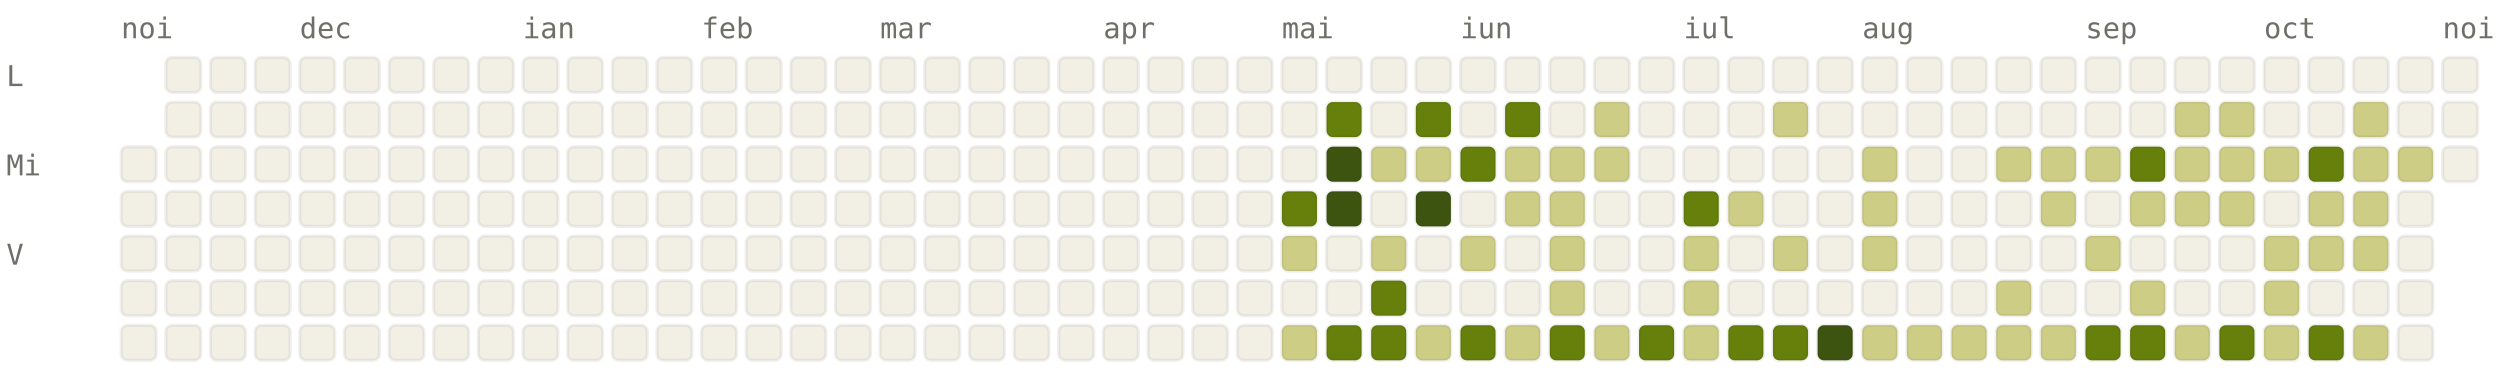
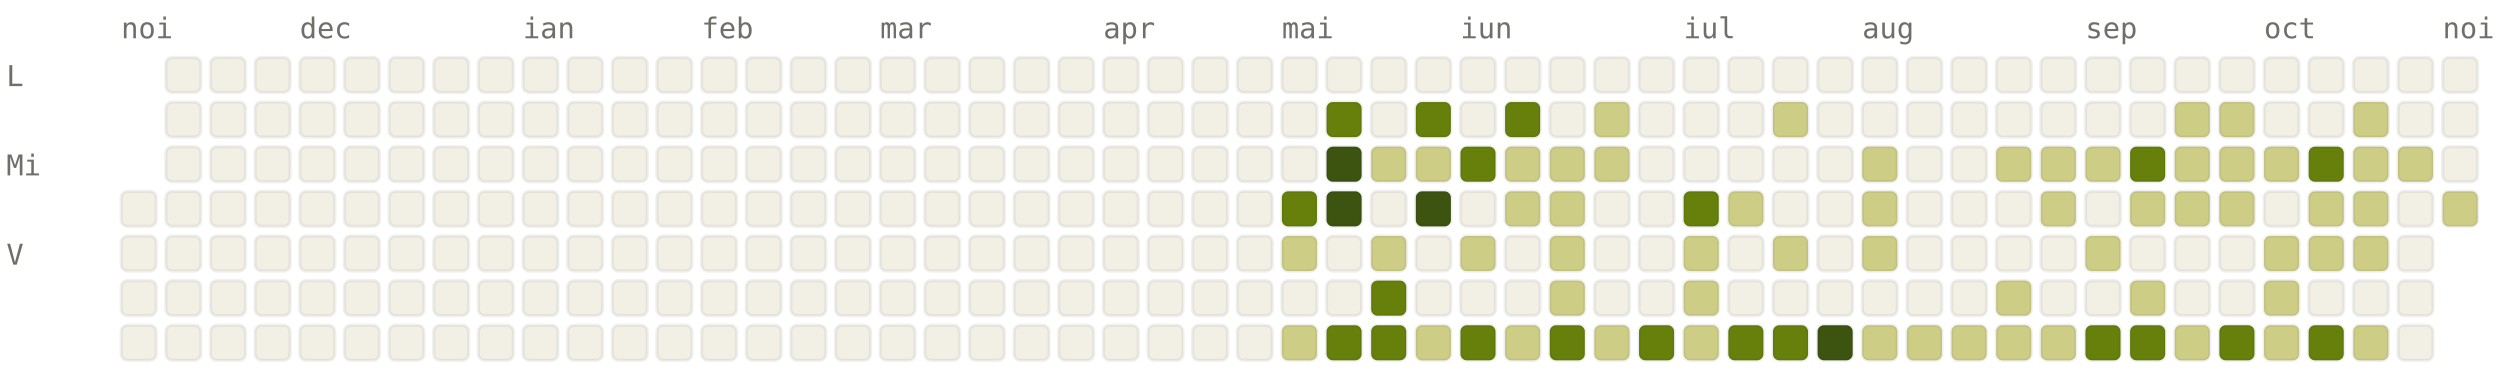
<svg xmlns="http://www.w3.org/2000/svg" viewBox="0 0 784 120" width="784" height="120" font-family="ui-monospace, SFMono-Regular, Menlo, monospace" font-size="9">
  <style>.l0{fill:#F2F0E5;stroke:rgba(0,0,0,0.06)}.l1{fill:#CDCD86;stroke:rgba(0,0,0,0.06)}.l2{fill:#A0AF54;stroke:rgba(0,0,0,0.06)}.l3{fill:#66800B;stroke:rgba(0,0,0,0.06)}.l4{fill:#3D5410;stroke:rgba(0,0,0,0.06)}.lbl{fill:#6F6E69}@media (prefers-color-scheme: dark){.l0{fill:#1C1B1A;stroke:rgba(255,255,255,0.04)}.l1{fill:#2A3D11;stroke:rgba(255,255,255,0.04)}.l2{fill:#4D6B0E;stroke:rgba(255,255,255,0.04)}.l3{fill:#879A39;stroke:rgba(255,255,255,0.04)}.l4{fill:#CDCD86;stroke:rgba(255,255,255,0.04)}.lbl{fill:#878580}}</style>
  <text x="38" y="12" class="lbl">noi</text>
  <text x="94" y="12" class="lbl">dec</text>
  <text x="164" y="12" class="lbl">ian</text>
  <text x="220" y="12" class="lbl">feb</text>
  <text x="276" y="12" class="lbl">mar</text>
  <text x="346" y="12" class="lbl">apr</text>
  <text x="402" y="12" class="lbl">mai</text>
  <text x="458" y="12" class="lbl">iun</text>
  <text x="528" y="12" class="lbl">iul</text>
  <text x="584" y="12" class="lbl">aug</text>
  <text x="654" y="12" class="lbl">sep</text>
  <text x="710" y="12" class="lbl">oct</text>
  <text x="766" y="12" class="lbl">noi</text>
  <text x="2" y="27" class="lbl">L</text>
  <text x="2" y="55" class="lbl">Mi</text>
  <text x="2" y="83" class="lbl">V</text>
-   <rect x="38" y="46" width="11" height="11" rx="2" ry="2" class="l0" />
  <rect x="38" y="60" width="11" height="11" rx="2" ry="2" class="l0" />
  <rect x="38" y="74" width="11" height="11" rx="2" ry="2" class="l0" />
  <rect x="38" y="88" width="11" height="11" rx="2" ry="2" class="l0" />
  <rect x="38" y="102" width="11" height="11" rx="2" ry="2" class="l0" />
  <rect x="52" y="18" width="11" height="11" rx="2" ry="2" class="l0" />
  <rect x="52" y="32" width="11" height="11" rx="2" ry="2" class="l0" />
  <rect x="52" y="46" width="11" height="11" rx="2" ry="2" class="l0" />
  <rect x="52" y="60" width="11" height="11" rx="2" ry="2" class="l0" />
  <rect x="52" y="74" width="11" height="11" rx="2" ry="2" class="l0" />
  <rect x="52" y="88" width="11" height="11" rx="2" ry="2" class="l0" />
  <rect x="52" y="102" width="11" height="11" rx="2" ry="2" class="l0" />
  <rect x="66" y="18" width="11" height="11" rx="2" ry="2" class="l0" />
  <rect x="66" y="32" width="11" height="11" rx="2" ry="2" class="l0" />
  <rect x="66" y="46" width="11" height="11" rx="2" ry="2" class="l0" />
  <rect x="66" y="60" width="11" height="11" rx="2" ry="2" class="l0" />
  <rect x="66" y="74" width="11" height="11" rx="2" ry="2" class="l0" />
  <rect x="66" y="88" width="11" height="11" rx="2" ry="2" class="l0" />
  <rect x="66" y="102" width="11" height="11" rx="2" ry="2" class="l0" />
  <rect x="80" y="18" width="11" height="11" rx="2" ry="2" class="l0" />
  <rect x="80" y="32" width="11" height="11" rx="2" ry="2" class="l0" />
  <rect x="80" y="46" width="11" height="11" rx="2" ry="2" class="l0" />
  <rect x="80" y="60" width="11" height="11" rx="2" ry="2" class="l0" />
  <rect x="80" y="74" width="11" height="11" rx="2" ry="2" class="l0" />
  <rect x="80" y="88" width="11" height="11" rx="2" ry="2" class="l0" />
  <rect x="80" y="102" width="11" height="11" rx="2" ry="2" class="l0" />
  <rect x="94" y="18" width="11" height="11" rx="2" ry="2" class="l0" />
  <rect x="94" y="32" width="11" height="11" rx="2" ry="2" class="l0" />
  <rect x="94" y="46" width="11" height="11" rx="2" ry="2" class="l0" />
  <rect x="94" y="60" width="11" height="11" rx="2" ry="2" class="l0" />
  <rect x="94" y="74" width="11" height="11" rx="2" ry="2" class="l0" />
  <rect x="94" y="88" width="11" height="11" rx="2" ry="2" class="l0" />
  <rect x="94" y="102" width="11" height="11" rx="2" ry="2" class="l0" />
  <rect x="108" y="18" width="11" height="11" rx="2" ry="2" class="l0" />
  <rect x="108" y="32" width="11" height="11" rx="2" ry="2" class="l0" />
  <rect x="108" y="46" width="11" height="11" rx="2" ry="2" class="l0" />
  <rect x="108" y="60" width="11" height="11" rx="2" ry="2" class="l0" />
  <rect x="108" y="74" width="11" height="11" rx="2" ry="2" class="l0" />
  <rect x="108" y="88" width="11" height="11" rx="2" ry="2" class="l0" />
  <rect x="108" y="102" width="11" height="11" rx="2" ry="2" class="l0" />
  <rect x="122" y="18" width="11" height="11" rx="2" ry="2" class="l0" />
  <rect x="122" y="32" width="11" height="11" rx="2" ry="2" class="l0" />
  <rect x="122" y="46" width="11" height="11" rx="2" ry="2" class="l0" />
  <rect x="122" y="60" width="11" height="11" rx="2" ry="2" class="l0" />
  <rect x="122" y="74" width="11" height="11" rx="2" ry="2" class="l0" />
  <rect x="122" y="88" width="11" height="11" rx="2" ry="2" class="l0" />
  <rect x="122" y="102" width="11" height="11" rx="2" ry="2" class="l0" />
  <rect x="136" y="18" width="11" height="11" rx="2" ry="2" class="l0" />
  <rect x="136" y="32" width="11" height="11" rx="2" ry="2" class="l0" />
  <rect x="136" y="46" width="11" height="11" rx="2" ry="2" class="l0" />
  <rect x="136" y="60" width="11" height="11" rx="2" ry="2" class="l0" />
  <rect x="136" y="74" width="11" height="11" rx="2" ry="2" class="l0" />
  <rect x="136" y="88" width="11" height="11" rx="2" ry="2" class="l0" />
  <rect x="136" y="102" width="11" height="11" rx="2" ry="2" class="l0" />
  <rect x="150" y="18" width="11" height="11" rx="2" ry="2" class="l0" />
  <rect x="150" y="32" width="11" height="11" rx="2" ry="2" class="l0" />
  <rect x="150" y="46" width="11" height="11" rx="2" ry="2" class="l0" />
  <rect x="150" y="60" width="11" height="11" rx="2" ry="2" class="l0" />
  <rect x="150" y="74" width="11" height="11" rx="2" ry="2" class="l0" />
  <rect x="150" y="88" width="11" height="11" rx="2" ry="2" class="l0" />
  <rect x="150" y="102" width="11" height="11" rx="2" ry="2" class="l0" />
  <rect x="164" y="18" width="11" height="11" rx="2" ry="2" class="l0" />
  <rect x="164" y="32" width="11" height="11" rx="2" ry="2" class="l0" />
  <rect x="164" y="46" width="11" height="11" rx="2" ry="2" class="l0" />
  <rect x="164" y="60" width="11" height="11" rx="2" ry="2" class="l0" />
  <rect x="164" y="74" width="11" height="11" rx="2" ry="2" class="l0" />
  <rect x="164" y="88" width="11" height="11" rx="2" ry="2" class="l0" />
  <rect x="164" y="102" width="11" height="11" rx="2" ry="2" class="l0" />
  <rect x="178" y="18" width="11" height="11" rx="2" ry="2" class="l0" />
  <rect x="178" y="32" width="11" height="11" rx="2" ry="2" class="l0" />
  <rect x="178" y="46" width="11" height="11" rx="2" ry="2" class="l0" />
  <rect x="178" y="60" width="11" height="11" rx="2" ry="2" class="l0" />
  <rect x="178" y="74" width="11" height="11" rx="2" ry="2" class="l0" />
  <rect x="178" y="88" width="11" height="11" rx="2" ry="2" class="l0" />
  <rect x="178" y="102" width="11" height="11" rx="2" ry="2" class="l0" />
  <rect x="192" y="18" width="11" height="11" rx="2" ry="2" class="l0" />
  <rect x="192" y="32" width="11" height="11" rx="2" ry="2" class="l0" />
  <rect x="192" y="46" width="11" height="11" rx="2" ry="2" class="l0" />
  <rect x="192" y="60" width="11" height="11" rx="2" ry="2" class="l0" />
  <rect x="192" y="74" width="11" height="11" rx="2" ry="2" class="l0" />
  <rect x="192" y="88" width="11" height="11" rx="2" ry="2" class="l0" />
  <rect x="192" y="102" width="11" height="11" rx="2" ry="2" class="l0" />
  <rect x="206" y="18" width="11" height="11" rx="2" ry="2" class="l0" />
  <rect x="206" y="32" width="11" height="11" rx="2" ry="2" class="l0" />
  <rect x="206" y="46" width="11" height="11" rx="2" ry="2" class="l0" />
  <rect x="206" y="60" width="11" height="11" rx="2" ry="2" class="l0" />
  <rect x="206" y="74" width="11" height="11" rx="2" ry="2" class="l0" />
  <rect x="206" y="88" width="11" height="11" rx="2" ry="2" class="l0" />
  <rect x="206" y="102" width="11" height="11" rx="2" ry="2" class="l0" />
  <rect x="220" y="18" width="11" height="11" rx="2" ry="2" class="l0" />
  <rect x="220" y="32" width="11" height="11" rx="2" ry="2" class="l0" />
  <rect x="220" y="46" width="11" height="11" rx="2" ry="2" class="l0" />
  <rect x="220" y="60" width="11" height="11" rx="2" ry="2" class="l0" />
  <rect x="220" y="74" width="11" height="11" rx="2" ry="2" class="l0" />
  <rect x="220" y="88" width="11" height="11" rx="2" ry="2" class="l0" />
  <rect x="220" y="102" width="11" height="11" rx="2" ry="2" class="l0" />
  <rect x="234" y="18" width="11" height="11" rx="2" ry="2" class="l0" />
  <rect x="234" y="32" width="11" height="11" rx="2" ry="2" class="l0" />
  <rect x="234" y="46" width="11" height="11" rx="2" ry="2" class="l0" />
  <rect x="234" y="60" width="11" height="11" rx="2" ry="2" class="l0" />
  <rect x="234" y="74" width="11" height="11" rx="2" ry="2" class="l0" />
  <rect x="234" y="88" width="11" height="11" rx="2" ry="2" class="l0" />
  <rect x="234" y="102" width="11" height="11" rx="2" ry="2" class="l0" />
  <rect x="248" y="18" width="11" height="11" rx="2" ry="2" class="l0" />
  <rect x="248" y="32" width="11" height="11" rx="2" ry="2" class="l0" />
  <rect x="248" y="46" width="11" height="11" rx="2" ry="2" class="l0" />
  <rect x="248" y="60" width="11" height="11" rx="2" ry="2" class="l0" />
  <rect x="248" y="74" width="11" height="11" rx="2" ry="2" class="l0" />
  <rect x="248" y="88" width="11" height="11" rx="2" ry="2" class="l0" />
  <rect x="248" y="102" width="11" height="11" rx="2" ry="2" class="l0" />
  <rect x="262" y="18" width="11" height="11" rx="2" ry="2" class="l0" />
  <rect x="262" y="32" width="11" height="11" rx="2" ry="2" class="l0" />
  <rect x="262" y="46" width="11" height="11" rx="2" ry="2" class="l0" />
  <rect x="262" y="60" width="11" height="11" rx="2" ry="2" class="l0" />
  <rect x="262" y="74" width="11" height="11" rx="2" ry="2" class="l0" />
  <rect x="262" y="88" width="11" height="11" rx="2" ry="2" class="l0" />
  <rect x="262" y="102" width="11" height="11" rx="2" ry="2" class="l0" />
  <rect x="276" y="18" width="11" height="11" rx="2" ry="2" class="l0" />
  <rect x="276" y="32" width="11" height="11" rx="2" ry="2" class="l0" />
  <rect x="276" y="46" width="11" height="11" rx="2" ry="2" class="l0" />
  <rect x="276" y="60" width="11" height="11" rx="2" ry="2" class="l0" />
  <rect x="276" y="74" width="11" height="11" rx="2" ry="2" class="l0" />
  <rect x="276" y="88" width="11" height="11" rx="2" ry="2" class="l0" />
  <rect x="276" y="102" width="11" height="11" rx="2" ry="2" class="l0" />
  <rect x="290" y="18" width="11" height="11" rx="2" ry="2" class="l0" />
  <rect x="290" y="32" width="11" height="11" rx="2" ry="2" class="l0" />
  <rect x="290" y="46" width="11" height="11" rx="2" ry="2" class="l0" />
  <rect x="290" y="60" width="11" height="11" rx="2" ry="2" class="l0" />
  <rect x="290" y="74" width="11" height="11" rx="2" ry="2" class="l0" />
  <rect x="290" y="88" width="11" height="11" rx="2" ry="2" class="l0" />
  <rect x="290" y="102" width="11" height="11" rx="2" ry="2" class="l0" />
  <rect x="304" y="18" width="11" height="11" rx="2" ry="2" class="l0" />
  <rect x="304" y="32" width="11" height="11" rx="2" ry="2" class="l0" />
  <rect x="304" y="46" width="11" height="11" rx="2" ry="2" class="l0" />
  <rect x="304" y="60" width="11" height="11" rx="2" ry="2" class="l0" />
  <rect x="304" y="74" width="11" height="11" rx="2" ry="2" class="l0" />
  <rect x="304" y="88" width="11" height="11" rx="2" ry="2" class="l0" />
  <rect x="304" y="102" width="11" height="11" rx="2" ry="2" class="l0" />
  <rect x="318" y="18" width="11" height="11" rx="2" ry="2" class="l0" />
  <rect x="318" y="32" width="11" height="11" rx="2" ry="2" class="l0" />
  <rect x="318" y="46" width="11" height="11" rx="2" ry="2" class="l0" />
  <rect x="318" y="60" width="11" height="11" rx="2" ry="2" class="l0" />
  <rect x="318" y="74" width="11" height="11" rx="2" ry="2" class="l0" />
  <rect x="318" y="88" width="11" height="11" rx="2" ry="2" class="l0" />
  <rect x="318" y="102" width="11" height="11" rx="2" ry="2" class="l0" />
  <rect x="332" y="18" width="11" height="11" rx="2" ry="2" class="l0" />
  <rect x="332" y="32" width="11" height="11" rx="2" ry="2" class="l0" />
  <rect x="332" y="46" width="11" height="11" rx="2" ry="2" class="l0" />
  <rect x="332" y="60" width="11" height="11" rx="2" ry="2" class="l0" />
  <rect x="332" y="74" width="11" height="11" rx="2" ry="2" class="l0" />
  <rect x="332" y="88" width="11" height="11" rx="2" ry="2" class="l0" />
  <rect x="332" y="102" width="11" height="11" rx="2" ry="2" class="l0" />
  <rect x="346" y="18" width="11" height="11" rx="2" ry="2" class="l0" />
  <rect x="346" y="32" width="11" height="11" rx="2" ry="2" class="l0" />
  <rect x="346" y="46" width="11" height="11" rx="2" ry="2" class="l0" />
  <rect x="346" y="60" width="11" height="11" rx="2" ry="2" class="l0" />
  <rect x="346" y="74" width="11" height="11" rx="2" ry="2" class="l0" />
  <rect x="346" y="88" width="11" height="11" rx="2" ry="2" class="l0" />
  <rect x="346" y="102" width="11" height="11" rx="2" ry="2" class="l0" />
  <rect x="360" y="18" width="11" height="11" rx="2" ry="2" class="l0" />
  <rect x="360" y="32" width="11" height="11" rx="2" ry="2" class="l0" />
  <rect x="360" y="46" width="11" height="11" rx="2" ry="2" class="l0" />
  <rect x="360" y="60" width="11" height="11" rx="2" ry="2" class="l0" />
  <rect x="360" y="74" width="11" height="11" rx="2" ry="2" class="l0" />
  <rect x="360" y="88" width="11" height="11" rx="2" ry="2" class="l0" />
  <rect x="360" y="102" width="11" height="11" rx="2" ry="2" class="l0" />
  <rect x="374" y="18" width="11" height="11" rx="2" ry="2" class="l0" />
  <rect x="374" y="32" width="11" height="11" rx="2" ry="2" class="l0" />
  <rect x="374" y="46" width="11" height="11" rx="2" ry="2" class="l0" />
  <rect x="374" y="60" width="11" height="11" rx="2" ry="2" class="l0" />
  <rect x="374" y="74" width="11" height="11" rx="2" ry="2" class="l0" />
  <rect x="374" y="88" width="11" height="11" rx="2" ry="2" class="l0" />
  <rect x="374" y="102" width="11" height="11" rx="2" ry="2" class="l0" />
  <rect x="388" y="18" width="11" height="11" rx="2" ry="2" class="l0" />
  <rect x="388" y="32" width="11" height="11" rx="2" ry="2" class="l0" />
  <rect x="388" y="46" width="11" height="11" rx="2" ry="2" class="l0" />
  <rect x="388" y="60" width="11" height="11" rx="2" ry="2" class="l0" />
  <rect x="388" y="74" width="11" height="11" rx="2" ry="2" class="l0" />
  <rect x="388" y="88" width="11" height="11" rx="2" ry="2" class="l0" />
  <rect x="388" y="102" width="11" height="11" rx="2" ry="2" class="l0" />
  <rect x="402" y="18" width="11" height="11" rx="2" ry="2" class="l0" />
  <rect x="402" y="32" width="11" height="11" rx="2" ry="2" class="l0" />
  <rect x="402" y="46" width="11" height="11" rx="2" ry="2" class="l0" />
  <rect x="402" y="60" width="11" height="11" rx="2" ry="2" class="l3" />
  <rect x="402" y="74" width="11" height="11" rx="2" ry="2" class="l1" />
  <rect x="402" y="88" width="11" height="11" rx="2" ry="2" class="l0" />
  <rect x="402" y="102" width="11" height="11" rx="2" ry="2" class="l1" />
  <rect x="416" y="18" width="11" height="11" rx="2" ry="2" class="l0" />
  <rect x="416" y="32" width="11" height="11" rx="2" ry="2" class="l3" />
  <rect x="416" y="46" width="11" height="11" rx="2" ry="2" class="l4" />
  <rect x="416" y="60" width="11" height="11" rx="2" ry="2" class="l4" />
  <rect x="416" y="74" width="11" height="11" rx="2" ry="2" class="l0" />
  <rect x="416" y="88" width="11" height="11" rx="2" ry="2" class="l0" />
  <rect x="416" y="102" width="11" height="11" rx="2" ry="2" class="l3" />
  <rect x="430" y="18" width="11" height="11" rx="2" ry="2" class="l0" />
  <rect x="430" y="32" width="11" height="11" rx="2" ry="2" class="l0" />
  <rect x="430" y="46" width="11" height="11" rx="2" ry="2" class="l1" />
  <rect x="430" y="60" width="11" height="11" rx="2" ry="2" class="l0" />
  <rect x="430" y="74" width="11" height="11" rx="2" ry="2" class="l1" />
  <rect x="430" y="88" width="11" height="11" rx="2" ry="2" class="l3" />
  <rect x="430" y="102" width="11" height="11" rx="2" ry="2" class="l3" />
  <rect x="444" y="18" width="11" height="11" rx="2" ry="2" class="l0" />
  <rect x="444" y="32" width="11" height="11" rx="2" ry="2" class="l3" />
  <rect x="444" y="46" width="11" height="11" rx="2" ry="2" class="l1" />
  <rect x="444" y="60" width="11" height="11" rx="2" ry="2" class="l4" />
  <rect x="444" y="74" width="11" height="11" rx="2" ry="2" class="l0" />
  <rect x="444" y="88" width="11" height="11" rx="2" ry="2" class="l0" />
  <rect x="444" y="102" width="11" height="11" rx="2" ry="2" class="l1" />
  <rect x="458" y="18" width="11" height="11" rx="2" ry="2" class="l0" />
  <rect x="458" y="32" width="11" height="11" rx="2" ry="2" class="l0" />
  <rect x="458" y="46" width="11" height="11" rx="2" ry="2" class="l3" />
  <rect x="458" y="60" width="11" height="11" rx="2" ry="2" class="l0" />
  <rect x="458" y="74" width="11" height="11" rx="2" ry="2" class="l1" />
  <rect x="458" y="88" width="11" height="11" rx="2" ry="2" class="l0" />
  <rect x="458" y="102" width="11" height="11" rx="2" ry="2" class="l3" />
  <rect x="472" y="18" width="11" height="11" rx="2" ry="2" class="l0" />
  <rect x="472" y="32" width="11" height="11" rx="2" ry="2" class="l3" />
  <rect x="472" y="46" width="11" height="11" rx="2" ry="2" class="l1" />
  <rect x="472" y="60" width="11" height="11" rx="2" ry="2" class="l1" />
  <rect x="472" y="74" width="11" height="11" rx="2" ry="2" class="l0" />
  <rect x="472" y="88" width="11" height="11" rx="2" ry="2" class="l0" />
  <rect x="472" y="102" width="11" height="11" rx="2" ry="2" class="l1" />
  <rect x="486" y="18" width="11" height="11" rx="2" ry="2" class="l0" />
  <rect x="486" y="32" width="11" height="11" rx="2" ry="2" class="l0" />
  <rect x="486" y="46" width="11" height="11" rx="2" ry="2" class="l1" />
  <rect x="486" y="60" width="11" height="11" rx="2" ry="2" class="l1" />
  <rect x="486" y="74" width="11" height="11" rx="2" ry="2" class="l1" />
  <rect x="486" y="88" width="11" height="11" rx="2" ry="2" class="l1" />
  <rect x="486" y="102" width="11" height="11" rx="2" ry="2" class="l3" />
  <rect x="500" y="18" width="11" height="11" rx="2" ry="2" class="l0" />
  <rect x="500" y="32" width="11" height="11" rx="2" ry="2" class="l1" />
  <rect x="500" y="46" width="11" height="11" rx="2" ry="2" class="l1" />
  <rect x="500" y="60" width="11" height="11" rx="2" ry="2" class="l0" />
  <rect x="500" y="74" width="11" height="11" rx="2" ry="2" class="l0" />
  <rect x="500" y="88" width="11" height="11" rx="2" ry="2" class="l0" />
  <rect x="500" y="102" width="11" height="11" rx="2" ry="2" class="l1" />
  <rect x="514" y="18" width="11" height="11" rx="2" ry="2" class="l0" />
  <rect x="514" y="32" width="11" height="11" rx="2" ry="2" class="l0" />
  <rect x="514" y="46" width="11" height="11" rx="2" ry="2" class="l0" />
  <rect x="514" y="60" width="11" height="11" rx="2" ry="2" class="l0" />
  <rect x="514" y="74" width="11" height="11" rx="2" ry="2" class="l0" />
  <rect x="514" y="88" width="11" height="11" rx="2" ry="2" class="l0" />
  <rect x="514" y="102" width="11" height="11" rx="2" ry="2" class="l3" />
  <rect x="528" y="18" width="11" height="11" rx="2" ry="2" class="l0" />
  <rect x="528" y="32" width="11" height="11" rx="2" ry="2" class="l0" />
  <rect x="528" y="46" width="11" height="11" rx="2" ry="2" class="l0" />
  <rect x="528" y="60" width="11" height="11" rx="2" ry="2" class="l3" />
  <rect x="528" y="74" width="11" height="11" rx="2" ry="2" class="l1" />
  <rect x="528" y="88" width="11" height="11" rx="2" ry="2" class="l1" />
  <rect x="528" y="102" width="11" height="11" rx="2" ry="2" class="l1" />
  <rect x="542" y="18" width="11" height="11" rx="2" ry="2" class="l0" />
  <rect x="542" y="32" width="11" height="11" rx="2" ry="2" class="l0" />
  <rect x="542" y="46" width="11" height="11" rx="2" ry="2" class="l0" />
  <rect x="542" y="60" width="11" height="11" rx="2" ry="2" class="l1" />
  <rect x="542" y="74" width="11" height="11" rx="2" ry="2" class="l0" />
  <rect x="542" y="88" width="11" height="11" rx="2" ry="2" class="l0" />
  <rect x="542" y="102" width="11" height="11" rx="2" ry="2" class="l3" />
  <rect x="556" y="18" width="11" height="11" rx="2" ry="2" class="l0" />
  <rect x="556" y="32" width="11" height="11" rx="2" ry="2" class="l1" />
  <rect x="556" y="46" width="11" height="11" rx="2" ry="2" class="l0" />
  <rect x="556" y="60" width="11" height="11" rx="2" ry="2" class="l0" />
  <rect x="556" y="74" width="11" height="11" rx="2" ry="2" class="l1" />
  <rect x="556" y="88" width="11" height="11" rx="2" ry="2" class="l0" />
  <rect x="556" y="102" width="11" height="11" rx="2" ry="2" class="l3" />
  <rect x="570" y="18" width="11" height="11" rx="2" ry="2" class="l0" />
  <rect x="570" y="32" width="11" height="11" rx="2" ry="2" class="l0" />
  <rect x="570" y="46" width="11" height="11" rx="2" ry="2" class="l0" />
  <rect x="570" y="60" width="11" height="11" rx="2" ry="2" class="l0" />
  <rect x="570" y="74" width="11" height="11" rx="2" ry="2" class="l0" />
  <rect x="570" y="88" width="11" height="11" rx="2" ry="2" class="l0" />
  <rect x="570" y="102" width="11" height="11" rx="2" ry="2" class="l4" />
  <rect x="584" y="18" width="11" height="11" rx="2" ry="2" class="l0" />
  <rect x="584" y="32" width="11" height="11" rx="2" ry="2" class="l0" />
  <rect x="584" y="46" width="11" height="11" rx="2" ry="2" class="l1" />
  <rect x="584" y="60" width="11" height="11" rx="2" ry="2" class="l1" />
  <rect x="584" y="74" width="11" height="11" rx="2" ry="2" class="l1" />
  <rect x="584" y="88" width="11" height="11" rx="2" ry="2" class="l0" />
  <rect x="584" y="102" width="11" height="11" rx="2" ry="2" class="l1" />
  <rect x="598" y="18" width="11" height="11" rx="2" ry="2" class="l0" />
  <rect x="598" y="32" width="11" height="11" rx="2" ry="2" class="l0" />
  <rect x="598" y="46" width="11" height="11" rx="2" ry="2" class="l0" />
  <rect x="598" y="60" width="11" height="11" rx="2" ry="2" class="l0" />
  <rect x="598" y="74" width="11" height="11" rx="2" ry="2" class="l0" />
  <rect x="598" y="88" width="11" height="11" rx="2" ry="2" class="l0" />
  <rect x="598" y="102" width="11" height="11" rx="2" ry="2" class="l1" />
  <rect x="612" y="18" width="11" height="11" rx="2" ry="2" class="l0" />
  <rect x="612" y="32" width="11" height="11" rx="2" ry="2" class="l0" />
  <rect x="612" y="46" width="11" height="11" rx="2" ry="2" class="l0" />
  <rect x="612" y="60" width="11" height="11" rx="2" ry="2" class="l0" />
  <rect x="612" y="74" width="11" height="11" rx="2" ry="2" class="l0" />
  <rect x="612" y="88" width="11" height="11" rx="2" ry="2" class="l0" />
  <rect x="612" y="102" width="11" height="11" rx="2" ry="2" class="l1" />
  <rect x="626" y="18" width="11" height="11" rx="2" ry="2" class="l0" />
  <rect x="626" y="32" width="11" height="11" rx="2" ry="2" class="l0" />
  <rect x="626" y="46" width="11" height="11" rx="2" ry="2" class="l1" />
  <rect x="626" y="60" width="11" height="11" rx="2" ry="2" class="l0" />
  <rect x="626" y="74" width="11" height="11" rx="2" ry="2" class="l0" />
  <rect x="626" y="88" width="11" height="11" rx="2" ry="2" class="l1" />
  <rect x="626" y="102" width="11" height="11" rx="2" ry="2" class="l1" />
  <rect x="640" y="18" width="11" height="11" rx="2" ry="2" class="l0" />
  <rect x="640" y="32" width="11" height="11" rx="2" ry="2" class="l0" />
  <rect x="640" y="46" width="11" height="11" rx="2" ry="2" class="l1" />
  <rect x="640" y="60" width="11" height="11" rx="2" ry="2" class="l1" />
  <rect x="640" y="74" width="11" height="11" rx="2" ry="2" class="l0" />
  <rect x="640" y="88" width="11" height="11" rx="2" ry="2" class="l0" />
  <rect x="640" y="102" width="11" height="11" rx="2" ry="2" class="l1" />
  <rect x="654" y="18" width="11" height="11" rx="2" ry="2" class="l0" />
  <rect x="654" y="32" width="11" height="11" rx="2" ry="2" class="l0" />
  <rect x="654" y="46" width="11" height="11" rx="2" ry="2" class="l1" />
  <rect x="654" y="60" width="11" height="11" rx="2" ry="2" class="l0" />
  <rect x="654" y="74" width="11" height="11" rx="2" ry="2" class="l1" />
  <rect x="654" y="88" width="11" height="11" rx="2" ry="2" class="l0" />
  <rect x="654" y="102" width="11" height="11" rx="2" ry="2" class="l3" />
  <rect x="668" y="18" width="11" height="11" rx="2" ry="2" class="l0" />
  <rect x="668" y="32" width="11" height="11" rx="2" ry="2" class="l0" />
  <rect x="668" y="46" width="11" height="11" rx="2" ry="2" class="l3" />
  <rect x="668" y="60" width="11" height="11" rx="2" ry="2" class="l1" />
  <rect x="668" y="74" width="11" height="11" rx="2" ry="2" class="l0" />
  <rect x="668" y="88" width="11" height="11" rx="2" ry="2" class="l1" />
  <rect x="668" y="102" width="11" height="11" rx="2" ry="2" class="l3" />
  <rect x="682" y="18" width="11" height="11" rx="2" ry="2" class="l0" />
  <rect x="682" y="32" width="11" height="11" rx="2" ry="2" class="l1" />
  <rect x="682" y="46" width="11" height="11" rx="2" ry="2" class="l1" />
  <rect x="682" y="60" width="11" height="11" rx="2" ry="2" class="l1" />
  <rect x="682" y="74" width="11" height="11" rx="2" ry="2" class="l0" />
  <rect x="682" y="88" width="11" height="11" rx="2" ry="2" class="l0" />
  <rect x="682" y="102" width="11" height="11" rx="2" ry="2" class="l1" />
  <rect x="696" y="18" width="11" height="11" rx="2" ry="2" class="l0" />
  <rect x="696" y="32" width="11" height="11" rx="2" ry="2" class="l1" />
  <rect x="696" y="46" width="11" height="11" rx="2" ry="2" class="l1" />
  <rect x="696" y="60" width="11" height="11" rx="2" ry="2" class="l1" />
  <rect x="696" y="74" width="11" height="11" rx="2" ry="2" class="l0" />
  <rect x="696" y="88" width="11" height="11" rx="2" ry="2" class="l0" />
  <rect x="696" y="102" width="11" height="11" rx="2" ry="2" class="l3" />
  <rect x="710" y="18" width="11" height="11" rx="2" ry="2" class="l0" />
  <rect x="710" y="32" width="11" height="11" rx="2" ry="2" class="l0" />
  <rect x="710" y="46" width="11" height="11" rx="2" ry="2" class="l1" />
  <rect x="710" y="60" width="11" height="11" rx="2" ry="2" class="l0" />
  <rect x="710" y="74" width="11" height="11" rx="2" ry="2" class="l1" />
  <rect x="710" y="88" width="11" height="11" rx="2" ry="2" class="l1" />
  <rect x="710" y="102" width="11" height="11" rx="2" ry="2" class="l1" />
  <rect x="724" y="18" width="11" height="11" rx="2" ry="2" class="l0" />
  <rect x="724" y="32" width="11" height="11" rx="2" ry="2" class="l0" />
  <rect x="724" y="46" width="11" height="11" rx="2" ry="2" class="l3" />
  <rect x="724" y="60" width="11" height="11" rx="2" ry="2" class="l1" />
  <rect x="724" y="74" width="11" height="11" rx="2" ry="2" class="l1" />
  <rect x="724" y="88" width="11" height="11" rx="2" ry="2" class="l0" />
  <rect x="724" y="102" width="11" height="11" rx="2" ry="2" class="l3" />
  <rect x="738" y="18" width="11" height="11" rx="2" ry="2" class="l0" />
  <rect x="738" y="32" width="11" height="11" rx="2" ry="2" class="l1" />
  <rect x="738" y="46" width="11" height="11" rx="2" ry="2" class="l1" />
  <rect x="738" y="60" width="11" height="11" rx="2" ry="2" class="l1" />
  <rect x="738" y="74" width="11" height="11" rx="2" ry="2" class="l1" />
  <rect x="738" y="88" width="11" height="11" rx="2" ry="2" class="l0" />
  <rect x="738" y="102" width="11" height="11" rx="2" ry="2" class="l1" />
  <rect x="752" y="18" width="11" height="11" rx="2" ry="2" class="l0" />
  <rect x="752" y="32" width="11" height="11" rx="2" ry="2" class="l0" />
  <rect x="752" y="46" width="11" height="11" rx="2" ry="2" class="l1" />
  <rect x="752" y="60" width="11" height="11" rx="2" ry="2" class="l0" />
  <rect x="752" y="74" width="11" height="11" rx="2" ry="2" class="l0" />
  <rect x="752" y="88" width="11" height="11" rx="2" ry="2" class="l0" />
  <rect x="752" y="102" width="11" height="11" rx="2" ry="2" class="l0" />
  <rect x="766" y="18" width="11" height="11" rx="2" ry="2" class="l0" />
  <rect x="766" y="32" width="11" height="11" rx="2" ry="2" class="l0" />
  <rect x="766" y="46" width="11" height="11" rx="2" ry="2" class="l0" />
+   <rect x="766" y="60" width="11" height="11" rx="2" ry="2" class="l1" />
</svg>
